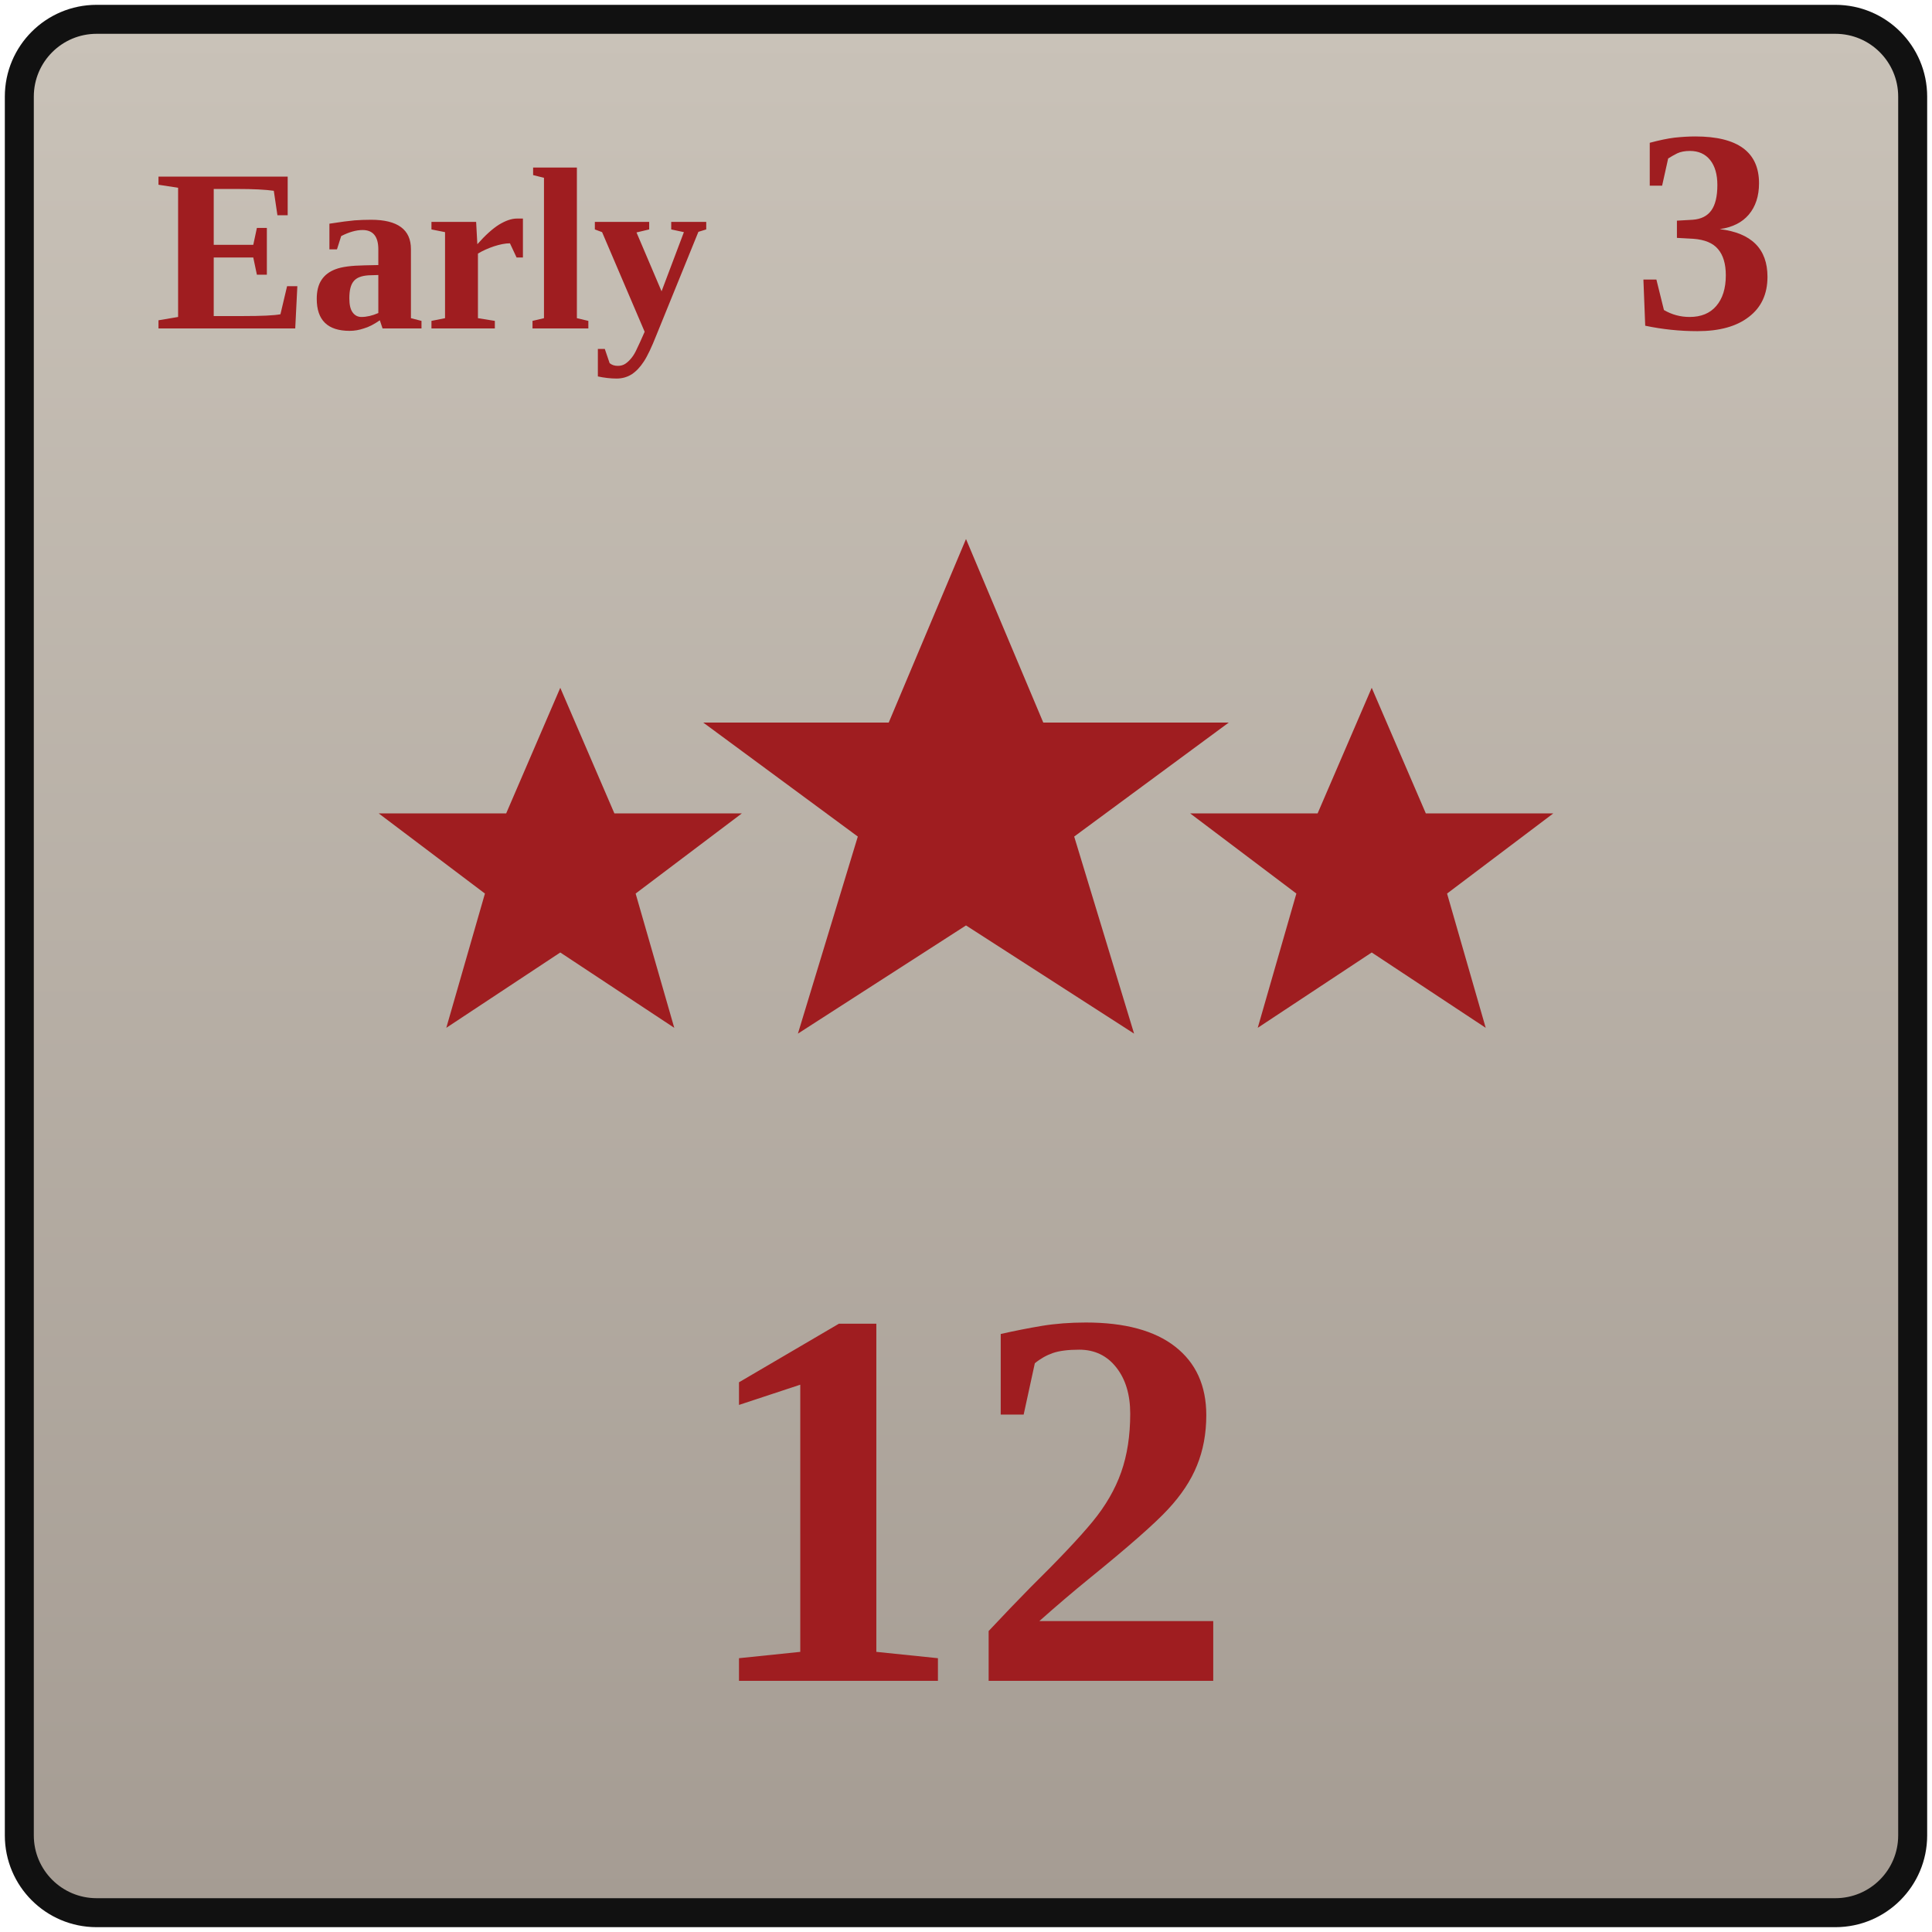
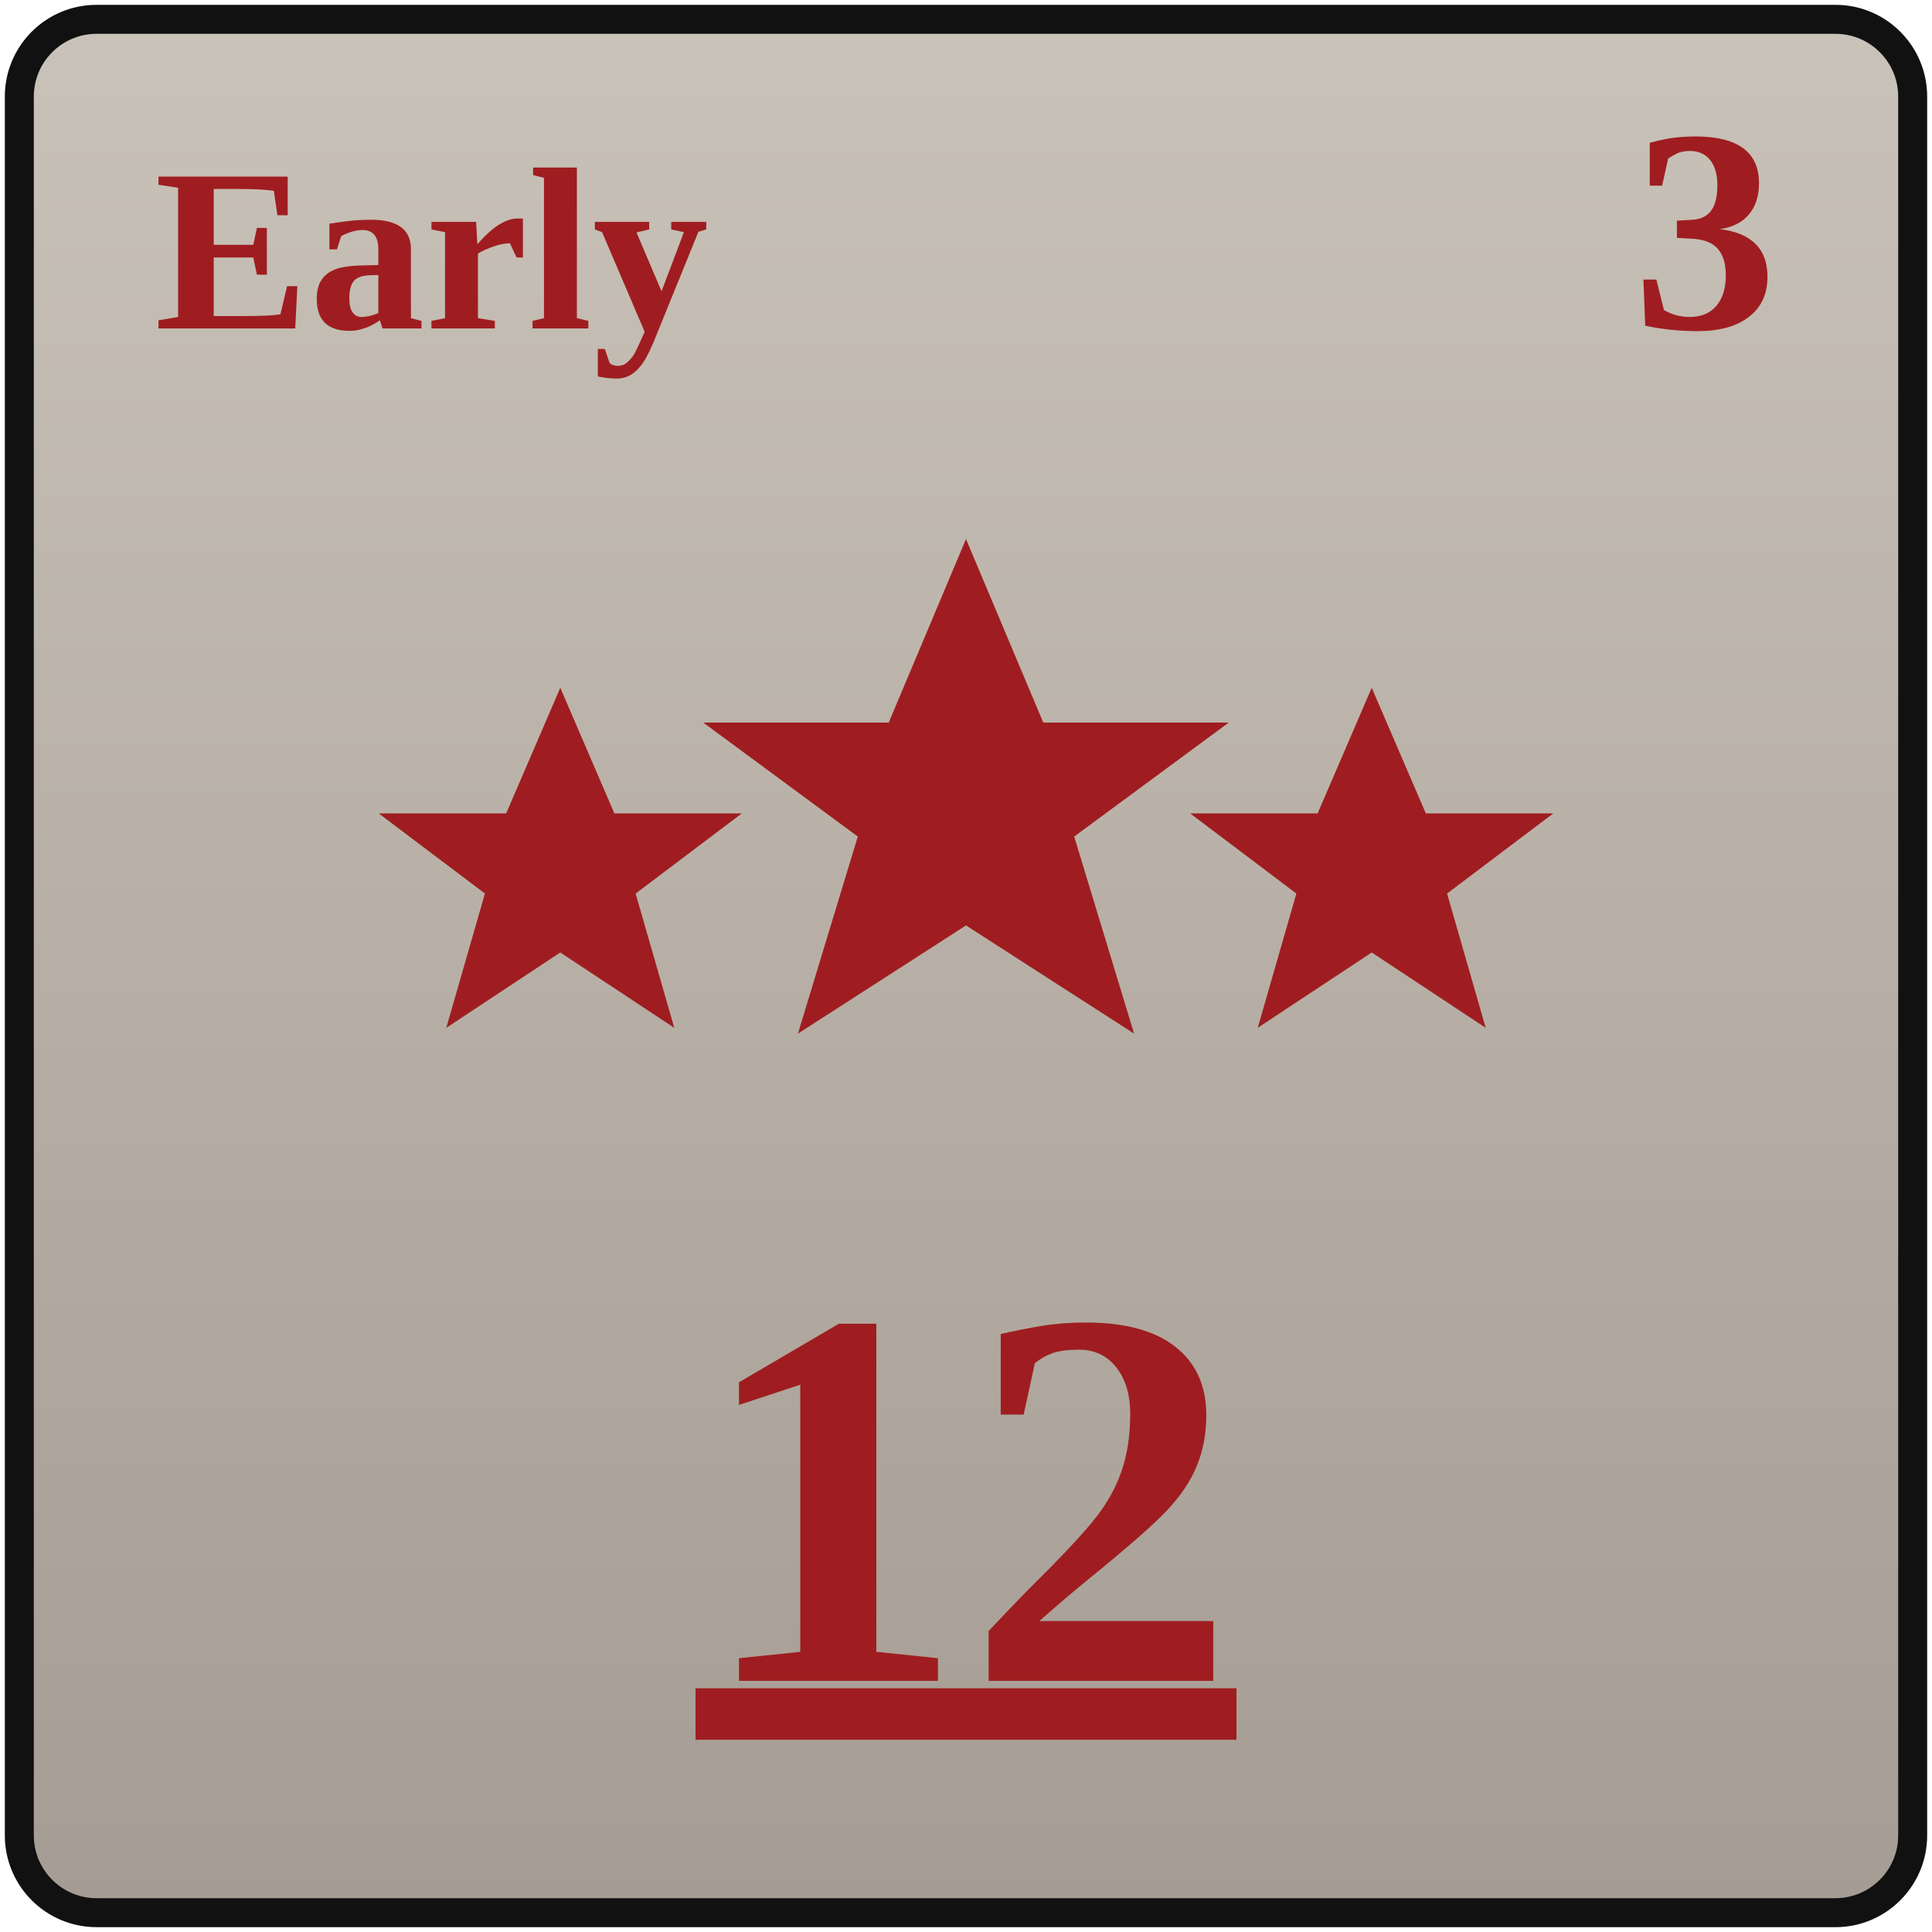
<svg xmlns="http://www.w3.org/2000/svg" width="100" height="100" viewBox="0 0 100 100">
  <defs>
    <linearGradient id="confederateGray" x1="0" y1="0" x2="0" y2="1">
      <stop offset="0%" stop-color="#c9c2b8" />
      <stop offset="100%" stop-color="#a59c93" />
    </linearGradient>
    <polygon id="starSmall" points="0,-9.4 2.8,-2.9 9.4,-2.9 3.9,1.25 5.9,8.2 0,4.3 -5.9,8.2 -3.9,1.25 -9.4,-2.9 -2.8,-2.9" />
    <polygon id="starLarge" points="0,-13.6 4,-4.1 13.6,-4.1 5.6,1.8 8.7,12 0,6.4 -8.7,12 -5.6,1.8 -13.6,-4.1 -4,-4.1" />
  </defs>
  <rect x="1" y="1" width="98" height="98" rx="4" fill="url(#confederateGray)" stroke="#111111" stroke-width="1.5" />
  <text x="8" y="17" font-family="Georgia, 'Times New Roman', serif" font-size="12" fill="#9f1d20" font-weight="700">Early</text>
  <text x="92" y="17" text-anchor="end" font-family="Georgia, 'Times New Roman', serif" font-size="15" fill="#9f1d20" font-weight="700">3</text>
  <g fill="#9f1d20">
    <use href="#starSmall" transform="translate(29 45)" />
    <use href="#starLarge" transform="translate(50 41.5)" />
    <use href="#starSmall" transform="translate(71 45)" />
  </g>
-   <text x="50" y="87" text-anchor="middle" font-family="Georgia, 'Times New Roman', serif" font-size="28" fill="#9f1d20" font-weight="700">12</text>
+   <text x="50" y="87" text-anchor="middle" font-family="Georgia, 'Times New Roman', serif" font-size="28" fill="#9f1d20" font-weight="700" text-decoration="underline">12</text>
</svg>
